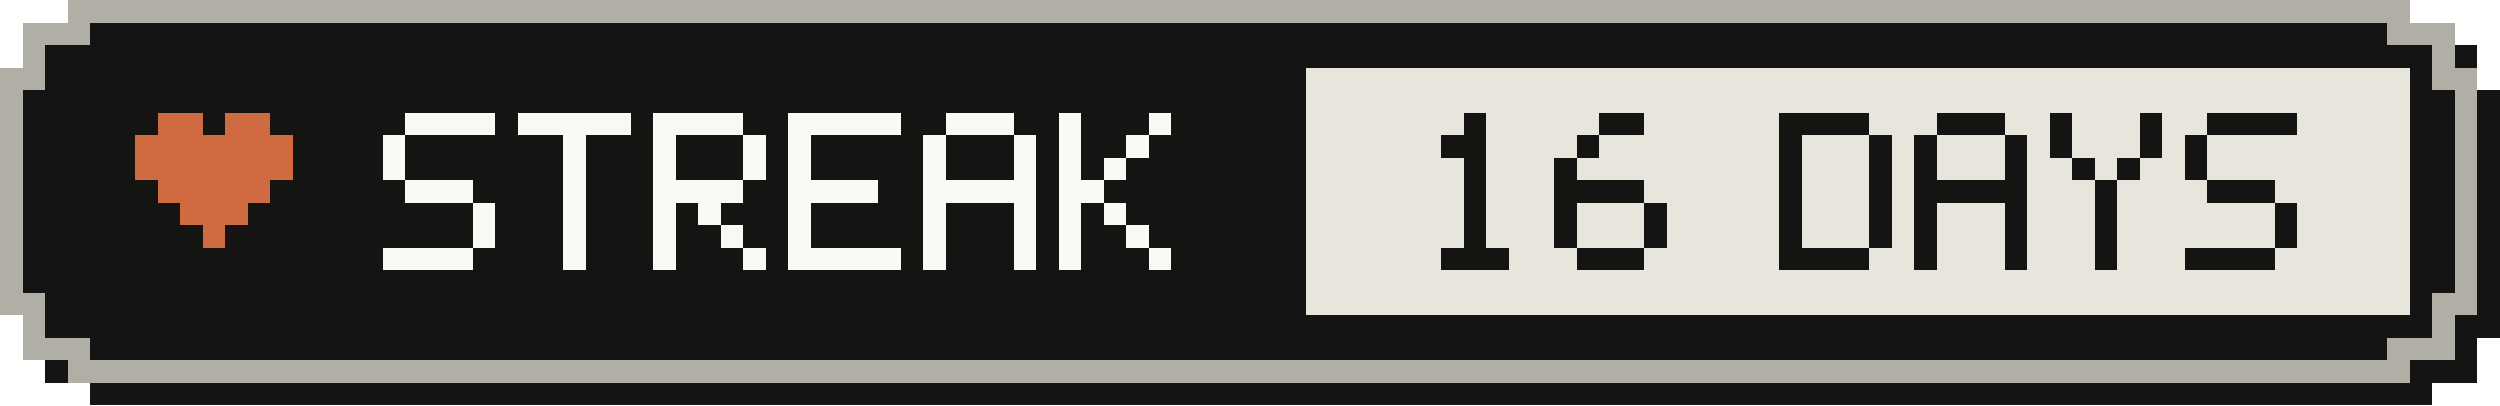
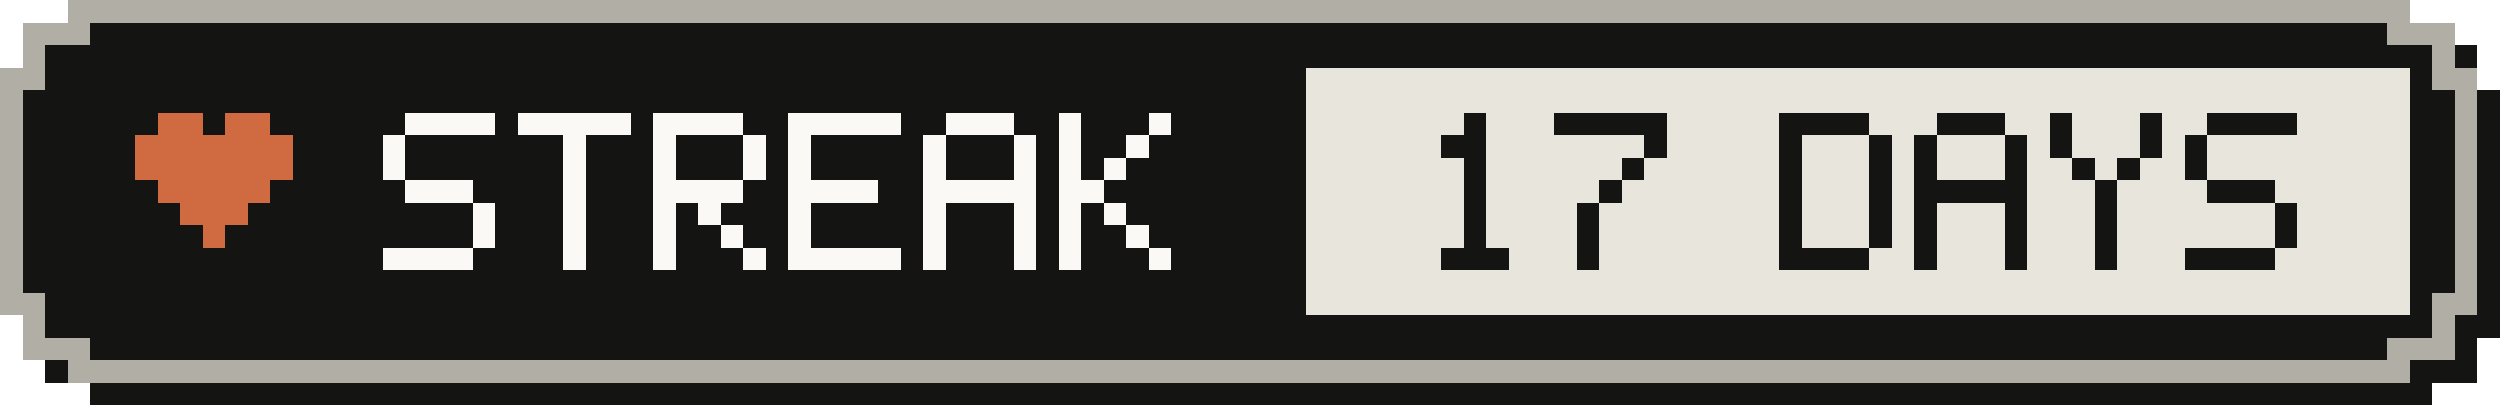
- <svg xmlns="http://www.w3.org/2000/svg" width="111" height="18" viewBox="0 0 111 18" role="img" aria-label="Active-day streak: 16 Days">
+ <svg xmlns="http://www.w3.org/2000/svg" width="111" height="18" viewBox="0 0 111 18" role="img" aria-label="Active-day streak: 17 Days">
  <g shape-rendering="crispEdges">
    <path fill="#141413" d="M4,1 H108 V2 H110 V4 H111 V15 H110 V17 H108 V18 H4 V17 H2 V15 H1 V4 H2 V2 H4 Z" />
    <path fill="#b0aea5" d="M3,0 H107 V1 H109 V3 H110 V14 H109 V16 H107 V17 H3 V16 H1 V14 H0 V3 H1 V1 H3 Z" />
    <path fill="#141413" d="M4,1 H106 V2 H108 V4 H109 V13 H108 V15 H106 V16 H4 V15 H2 V13 H1 V4 H2 V2 H4 Z" />
    <rect fill="#e8e6dc" x="58" y="3" width="49" height="11" />
    <g fill="#d06a41">
      <rect x="7" y="5" width="2" height="1" />
      <rect x="10" y="5" width="2" height="1" />
      <rect x="6" y="6" width="7" height="1" />
      <rect x="6" y="7" width="7" height="1" />
      <rect x="7" y="8" width="5" height="1" />
      <rect x="8" y="9" width="3" height="1" />
      <rect x="9" y="10" width="1" height="1" />
    </g>
    <g fill="#faf9f5">
      <rect x="18" y="5" width="4" height="1" />
      <rect x="17" y="6" width="1" height="1" />
      <rect x="17" y="7" width="1" height="1" />
      <rect x="18" y="8" width="3" height="1" />
      <rect x="21" y="9" width="1" height="1" />
      <rect x="21" y="10" width="1" height="1" />
      <rect x="17" y="11" width="4" height="1" />
      <rect x="23" y="5" width="5" height="1" />
      <rect x="25" y="6" width="1" height="1" />
      <rect x="25" y="7" width="1" height="1" />
      <rect x="25" y="8" width="1" height="1" />
      <rect x="25" y="9" width="1" height="1" />
      <rect x="25" y="10" width="1" height="1" />
      <rect x="25" y="11" width="1" height="1" />
      <rect x="29" y="5" width="4" height="1" />
      <rect x="29" y="6" width="1" height="1" />
      <rect x="33" y="6" width="1" height="1" />
      <rect x="29" y="7" width="1" height="1" />
      <rect x="33" y="7" width="1" height="1" />
      <rect x="29" y="8" width="4" height="1" />
      <rect x="29" y="9" width="1" height="1" />
      <rect x="31" y="9" width="1" height="1" />
      <rect x="29" y="10" width="1" height="1" />
      <rect x="32" y="10" width="1" height="1" />
      <rect x="29" y="11" width="1" height="1" />
      <rect x="33" y="11" width="1" height="1" />
      <rect x="35" y="5" width="5" height="1" />
      <rect x="35" y="6" width="1" height="1" />
      <rect x="35" y="7" width="1" height="1" />
      <rect x="35" y="8" width="4" height="1" />
      <rect x="35" y="9" width="1" height="1" />
      <rect x="35" y="10" width="1" height="1" />
      <rect x="35" y="11" width="5" height="1" />
      <rect x="42" y="5" width="3" height="1" />
      <rect x="41" y="6" width="1" height="1" />
      <rect x="45" y="6" width="1" height="1" />
      <rect x="41" y="7" width="1" height="1" />
      <rect x="45" y="7" width="1" height="1" />
      <rect x="41" y="8" width="5" height="1" />
      <rect x="41" y="9" width="1" height="1" />
      <rect x="45" y="9" width="1" height="1" />
      <rect x="41" y="10" width="1" height="1" />
      <rect x="45" y="10" width="1" height="1" />
      <rect x="41" y="11" width="1" height="1" />
      <rect x="45" y="11" width="1" height="1" />
      <rect x="47" y="5" width="1" height="1" />
      <rect x="51" y="5" width="1" height="1" />
      <rect x="47" y="6" width="1" height="1" />
      <rect x="50" y="6" width="1" height="1" />
      <rect x="47" y="7" width="1" height="1" />
      <rect x="49" y="7" width="1" height="1" />
      <rect x="47" y="8" width="2" height="1" />
      <rect x="47" y="9" width="1" height="1" />
      <rect x="49" y="9" width="1" height="1" />
      <rect x="47" y="10" width="1" height="1" />
      <rect x="50" y="10" width="1" height="1" />
      <rect x="47" y="11" width="1" height="1" />
      <rect x="51" y="11" width="1" height="1" />
    </g>
    <g fill="#141413">
      <rect x="65" y="5" width="1" height="1" />
      <rect x="64" y="6" width="2" height="1" />
      <rect x="65" y="7" width="1" height="1" />
      <rect x="65" y="8" width="1" height="1" />
      <rect x="65" y="9" width="1" height="1" />
      <rect x="65" y="10" width="1" height="1" />
      <rect x="64" y="11" width="3" height="1" />
-       <rect x="71" y="5" width="2" height="1" />
-       <rect x="70" y="6" width="1" height="1" />
-       <rect x="69" y="7" width="1" height="1" />
-       <rect x="69" y="8" width="4" height="1" />
-       <rect x="69" y="9" width="1" height="1" />
-       <rect x="73" y="9" width="1" height="1" />
-       <rect x="69" y="10" width="1" height="1" />
-       <rect x="73" y="10" width="1" height="1" />
-       <rect x="70" y="11" width="3" height="1" />
+       <rect x="69" y="5" width="5" height="1" />
+       <rect x="73" y="6" width="1" height="1" />
+       <rect x="72" y="7" width="1" height="1" />
+       <rect x="71" y="8" width="1" height="1" />
+       <rect x="70" y="9" width="1" height="1" />
+       <rect x="70" y="10" width="1" height="1" />
+       <rect x="70" y="11" width="1" height="1" />
      <rect x="79" y="5" width="4" height="1" />
      <rect x="79" y="6" width="1" height="1" />
      <rect x="83" y="6" width="1" height="1" />
      <rect x="79" y="7" width="1" height="1" />
      <rect x="83" y="7" width="1" height="1" />
      <rect x="79" y="8" width="1" height="1" />
      <rect x="83" y="8" width="1" height="1" />
      <rect x="79" y="9" width="1" height="1" />
      <rect x="83" y="9" width="1" height="1" />
      <rect x="79" y="10" width="1" height="1" />
      <rect x="83" y="10" width="1" height="1" />
      <rect x="79" y="11" width="4" height="1" />
      <rect x="86" y="5" width="3" height="1" />
      <rect x="85" y="6" width="1" height="1" />
      <rect x="89" y="6" width="1" height="1" />
      <rect x="85" y="7" width="1" height="1" />
      <rect x="89" y="7" width="1" height="1" />
      <rect x="85" y="8" width="5" height="1" />
      <rect x="85" y="9" width="1" height="1" />
      <rect x="89" y="9" width="1" height="1" />
      <rect x="85" y="10" width="1" height="1" />
      <rect x="89" y="10" width="1" height="1" />
      <rect x="85" y="11" width="1" height="1" />
      <rect x="89" y="11" width="1" height="1" />
      <rect x="91" y="5" width="1" height="1" />
      <rect x="95" y="5" width="1" height="1" />
      <rect x="91" y="6" width="1" height="1" />
      <rect x="95" y="6" width="1" height="1" />
      <rect x="92" y="7" width="1" height="1" />
      <rect x="94" y="7" width="1" height="1" />
      <rect x="93" y="8" width="1" height="1" />
      <rect x="93" y="9" width="1" height="1" />
      <rect x="93" y="10" width="1" height="1" />
      <rect x="93" y="11" width="1" height="1" />
      <rect x="98" y="5" width="4" height="1" />
      <rect x="97" y="6" width="1" height="1" />
      <rect x="97" y="7" width="1" height="1" />
      <rect x="98" y="8" width="3" height="1" />
      <rect x="101" y="9" width="1" height="1" />
      <rect x="101" y="10" width="1" height="1" />
      <rect x="97" y="11" width="4" height="1" />
    </g>
  </g>
</svg>
